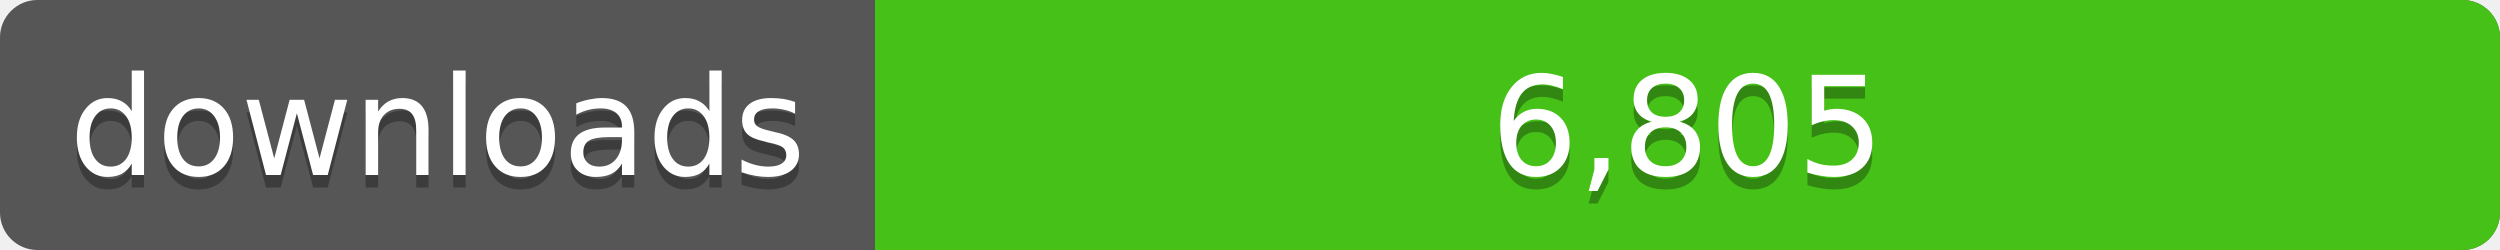
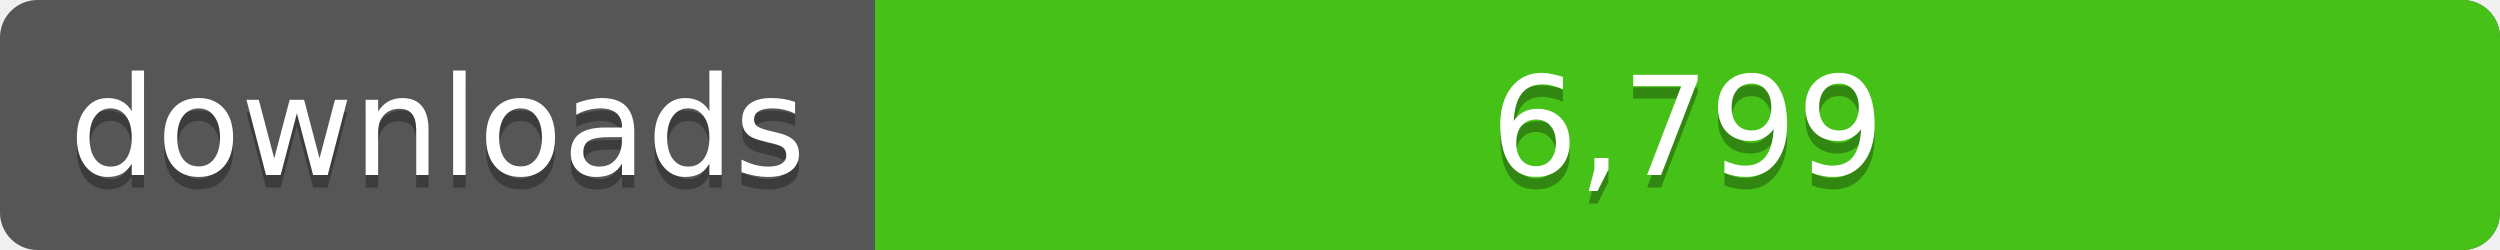
<svg xmlns="http://www.w3.org/2000/svg" width="200" height="20">
  <linearGradient id="a" x2="0" y2="100%%">
    <stop offset="0" stop-color="#bbb" stop-opacity=".1" />
    <stop offset="1" stop-opacity=".1" />
  </linearGradient>
  <rect rx="3" width="200" height="20" fill="#555" />
  <rect rx="3" x="70" width="130" height="20" fill="#4c1" />
  <path fill="#4c1" d="M70 0h4v20h-4z" />
  <rect rx="3" width="200" height="20" fill="url(#a)" />
  <g fill="#fff" text-anchor="middle" font-family="DejaVu Sans,Verdana,Geneva,sans-serif" font-size="11">
    <text x="35" y="15" fill="#010101" fill-opacity=".3">downloads</text>
    <text x="35" y="14">downloads</text>
-     <text x="135" y="15" fill="#010101" fill-opacity=".3">6,805</text>
-     <text x="135" y="14">6,805</text>
+     <text x="135" y="15" fill="#010101" fill-opacity=".3">6,799</text>
+     <text x="135" y="14">6,799</text>
  </g>
</svg>
